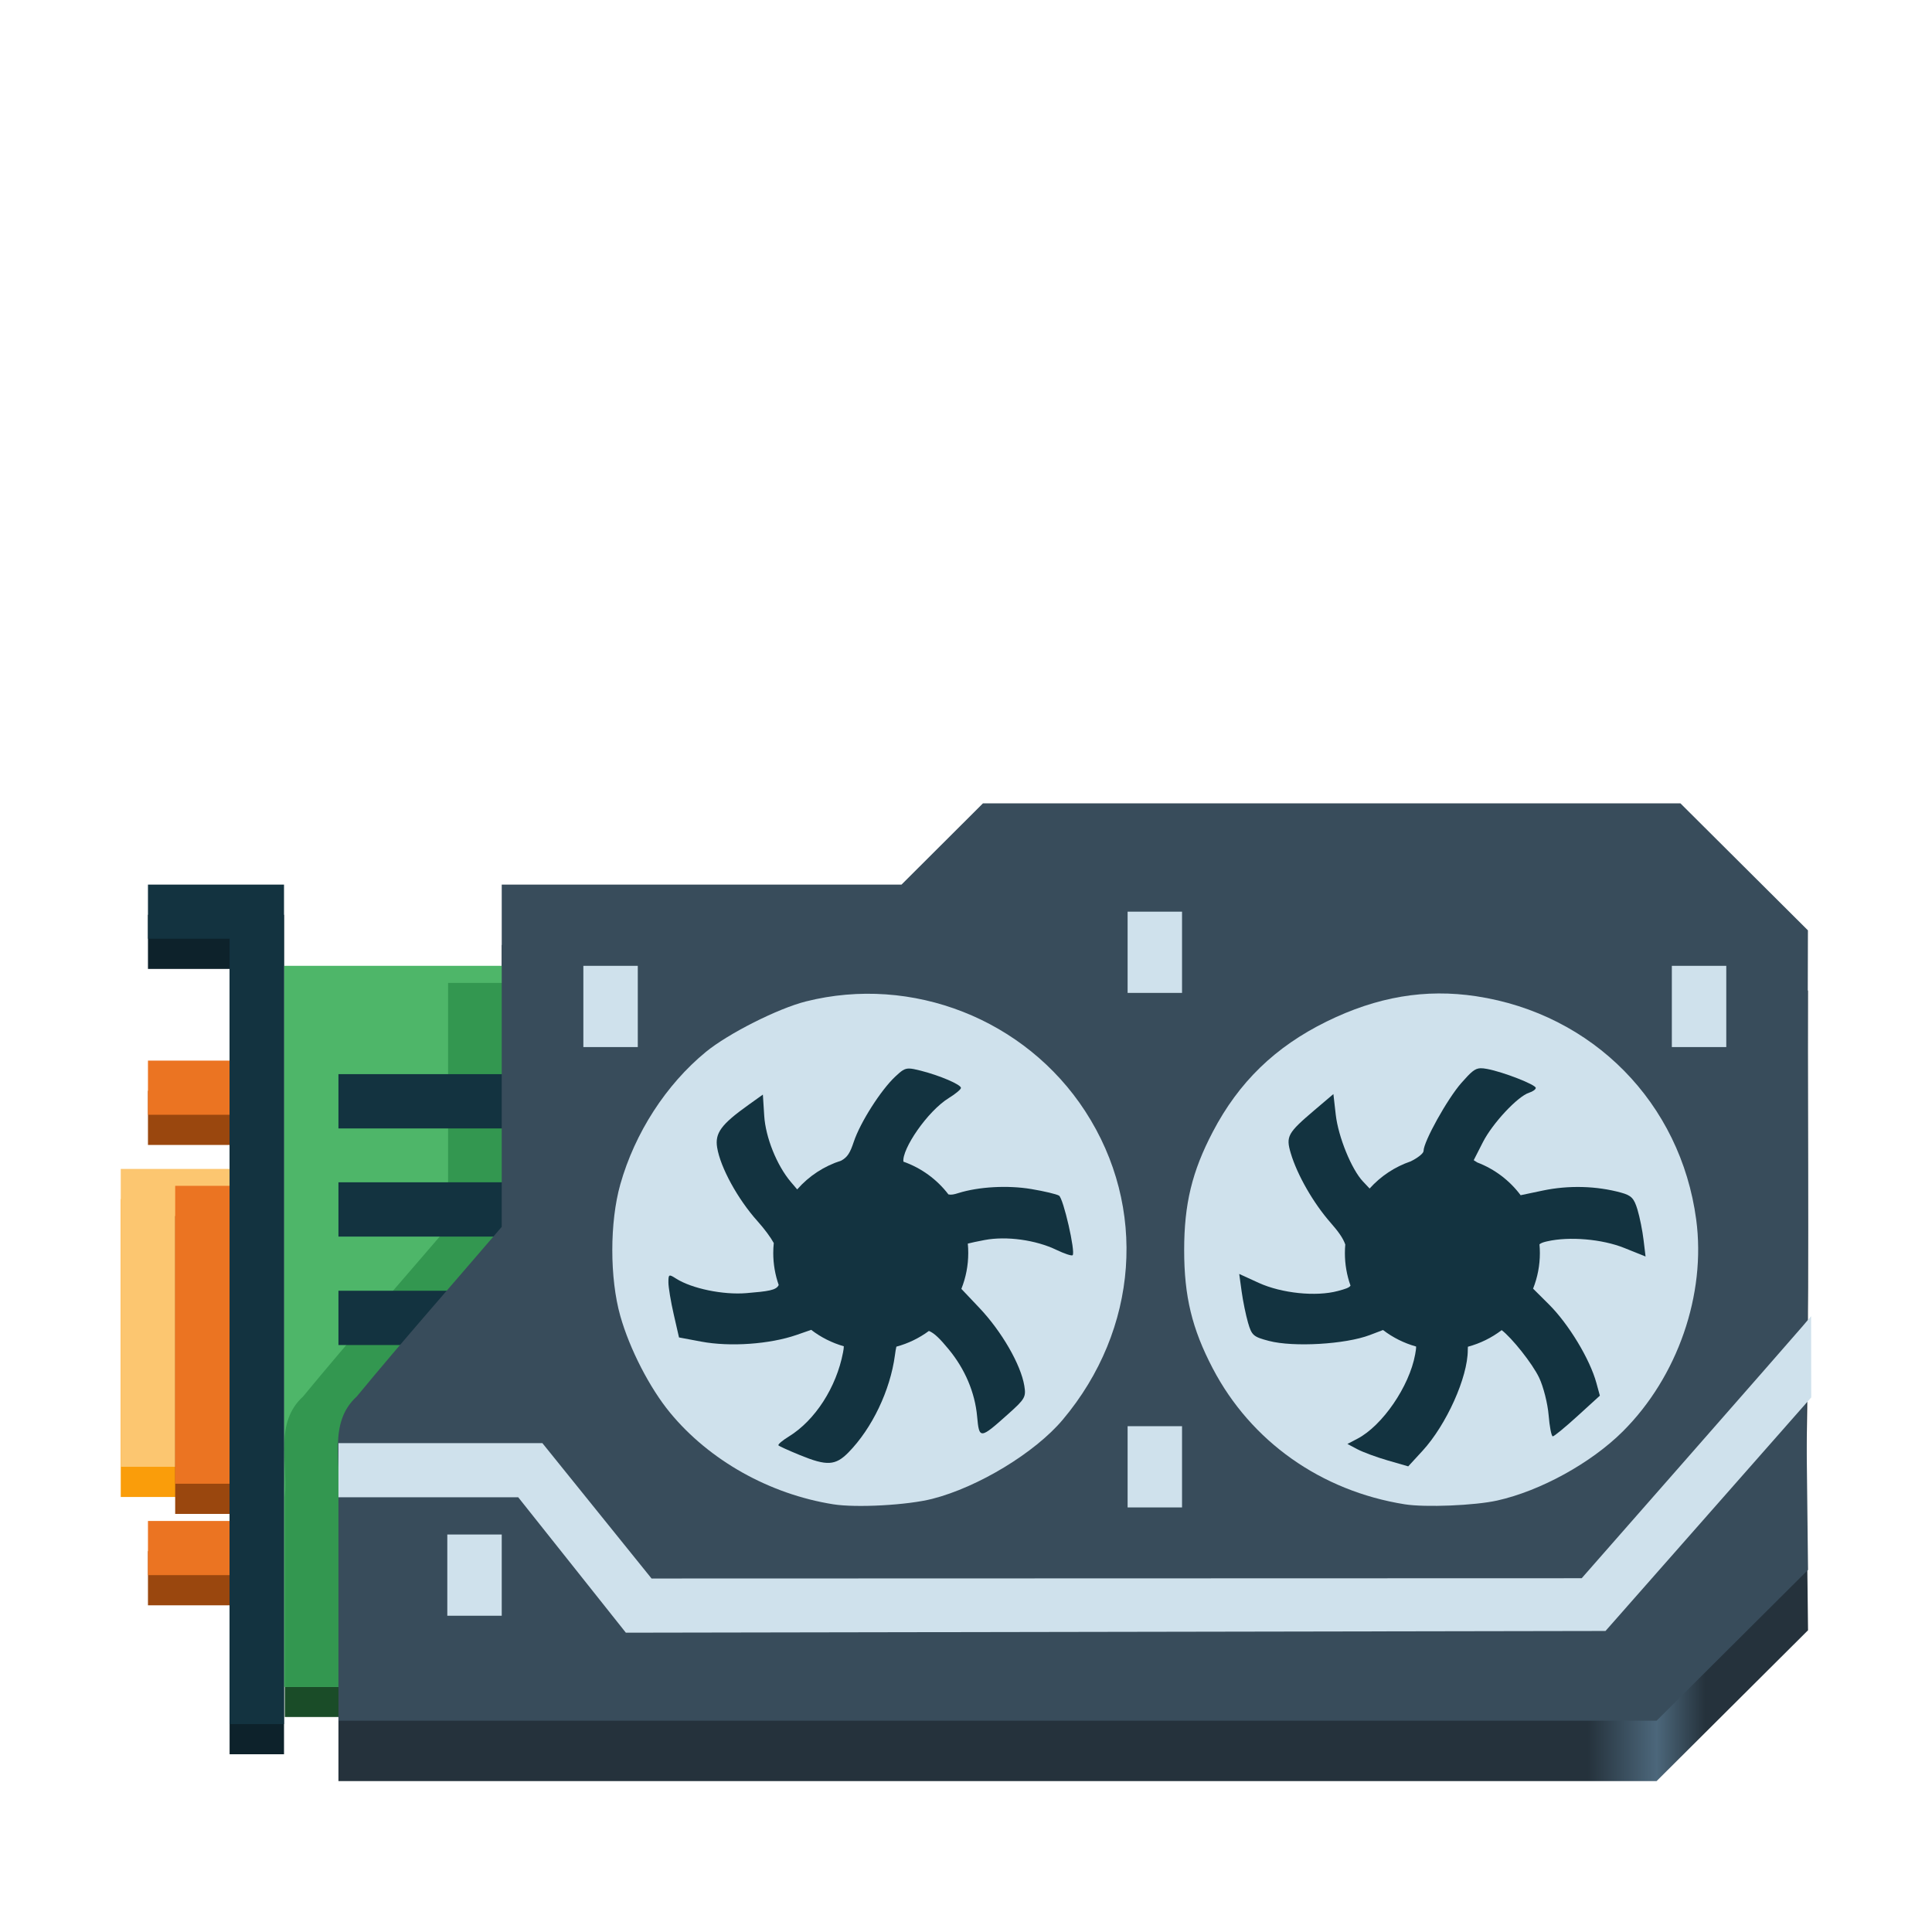
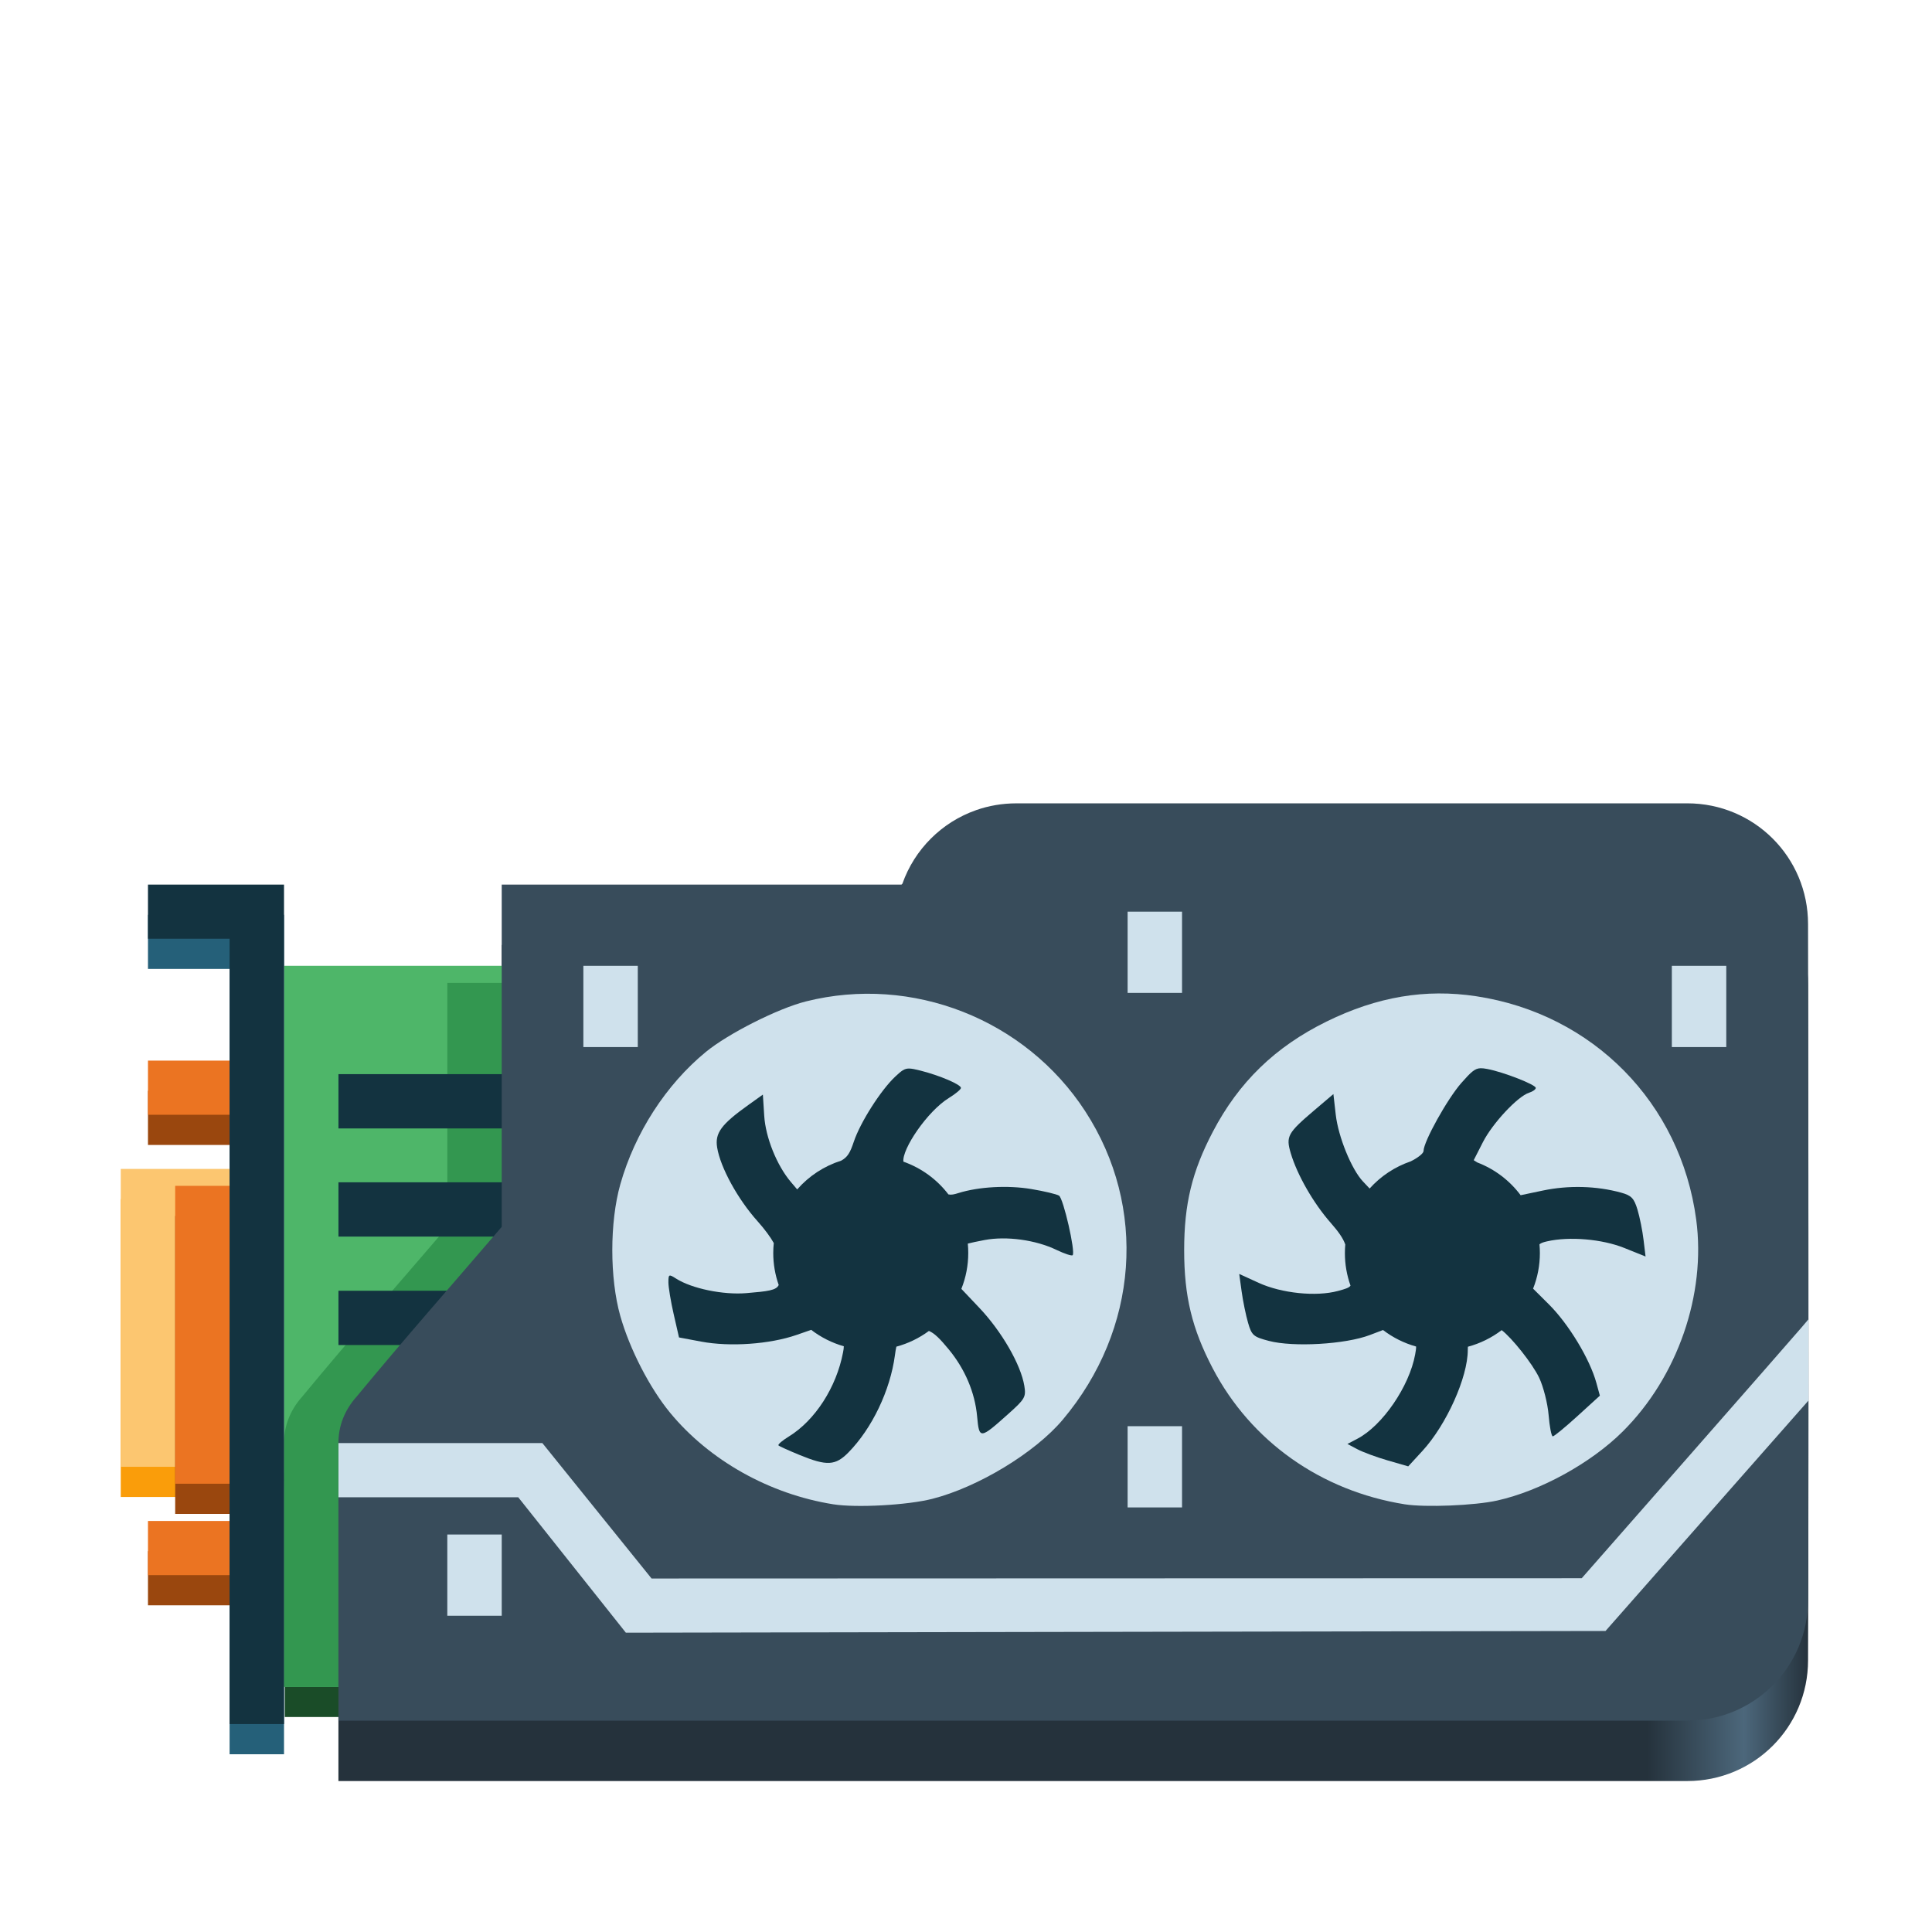
<svg xmlns="http://www.w3.org/2000/svg" xmlns:xlink="http://www.w3.org/1999/xlink" width="128" height="128" version="1.1" id="svg1606" xml:space="preserve">
  <defs id="defs1478">
-     <linearGradient id="linearGradient35">
-       <stop style="stop-color:#25323c;stop-opacity:1;" offset="0.85" id="stop35" />
-       <stop style="stop-color:#4c677b;stop-opacity:1;" offset="0.897" id="stop37" />
-       <stop style="stop-color:#25323c;stop-opacity:1;" offset="0.93" id="stop36" />
+     <linearGradient id="linearGradient18">
+       <stop style="stop-color:#25323c;stop-opacity:1;" offset="0.89" id="stop16" />
+       <stop style="stop-color:#4c677b;stop-opacity:1;" offset="0.956" id="stop17" />
+       <stop style="stop-color:#25323c;stop-opacity:1;" offset="1" id="stop18" />
    </linearGradient>
-     <linearGradient xlink:href="#linearGradient35" id="linearGradient36" x1="44.384" y1="204.388" x2="141.789" y2="204.388" gradientUnits="userSpaceOnUse" gradientTransform="translate(-22.00001,-116.7763)" />
+     <linearGradient xlink:href="#linearGradient18" id="linearGradient16" x1="22.422" y1="87.611" x2="119.816" y2="87.611" gradientUnits="userSpaceOnUse" />
  </defs>
+   <path id="path15" style="display:inline;opacity:1;fill:url(#linearGradient16);fill-opacity:1;stroke:none;stroke-width:0.25;stroke-linecap:butt;stroke-linejoin:miter;stroke-miterlimit:4;stroke-dasharray:none;stroke-dashoffset:0;stroke-opacity:1;marker:none;marker-start:none;marker-mid:none;marker-end:none;paint-order:normal;enable-background:new" d="m 67.332,57.224 c -0.934,0 -1.83,0.158 -2.662,0.449 l -0.002,0.002 c -2.278,0.799 -4.078,2.595 -4.881,4.871 -0.02,0.02 -0.04,0.04 -0.061,0.06 H 33.24 v 22.676 c -3.203,3.744 -6.468,7.435 -9.602,11.236 -0.81,0.901 -1.218,1.96 -1.217,3.091 v 3.589 7.4 7.4 h 36.91 50.422 2.035 c 4.432,0 8,-3.568 8,-8 0.06,-14.925 -7e-5,-44.775 -7e-5,-44.775 0,-4.432 -3.568,-8 -8,-8 h -0.457 z" />
  <path style="fill:#fa9d0a;fill-opacity:1;stroke-width:0.996" d="m 8,89.312 v -9.868 h 3.606 3.606 v 10.428 9.307 H 9.803 8 Z" id="path32" />
-   <path style="fill:#0d222b;fill-opacity:1;stroke-width:0.996" d="m 15.212,90.209 c 0,-8.672 0,-17.343 0,-26.015 -1.803,0 -3.606,0 -5.409,0 0,-1.196 0,-2.392 0,-3.588 3.005,0 6.01,0 9.014,0 0,18.539 0,37.078 0,55.618 -1.202,0 -2.404,0 -3.606,0 0,-8.672 0,-17.343 0,-26.015 z" id="path31" />
+   <path style="fill:#256079;fill-opacity:1;stroke-width:0.996" d="m 15.212,90.209 c 0,-8.672 0,-17.343 0,-26.015 -1.803,0 -3.606,0 -5.409,0 0,-1.196 0,-2.392 0,-3.588 3.005,0 6.01,0 9.014,0 0,18.539 0,37.078 0,55.618 -1.202,0 -2.404,0 -3.606,0 0,-8.672 0,-17.343 0,-26.015 z" id="path31" />
  <path id="path29" style="fill:#1a4c28;fill-opacity:1;stroke-width:0.996" d="m 29.686,67.121 v 16.162 c -3.203,3.744 -6.47,7.435 -9.603,11.236 -1.932,1.755 -0.997,4.415 -1.214,6.678 v 7.402 5.158 H 35.723 V 67.121 Z" />
-   <path style="fill:url(#linearGradient36);fill-opacity:1;stroke-width:0.996" d="m 22.423,110.599 c 0,-2.467 0,-4.934 0,-7.401 32.414,-2.008 64.829,-4.016 97.243,-6.024 0.04,3.612 0.081,7.223 0.121,10.835 -3.344,3.331 -6.689,6.661 -10.033,9.992 -29.11,0 -58.221,0 -87.331,0 0,-2.467 0,-4.934 0,-7.401 z m 0,-7.401 c 0.218,-2.264 -0.716,-4.925 1.216,-6.679 3.134,-3.801 6.399,-7.493 9.602,-11.237 0,-7.559 0,-15.117 0,-22.676 8.829,0 17.658,0 26.487,0 1.798,-1.794 3.596,-3.588 5.395,-5.382 15.403,0 30.807,0 46.21,0 2.816,2.805 5.631,5.609 8.447,8.414 -0.047,10.512 0.11,21.025 -0.113,31.536 -32.414,2.008 -64.829,4.016 -97.243,6.024 z" id="path30" />
  <rect style="fill:#4eb669;fill-opacity:1;stroke-width:0.994" id="rect25" width="16.612" height="47.768" x="18.817" y="63.988" />
-   <path id="path28" style="fill:#339750;fill-opacity:1;stroke-width:0.996" d="m 29.686,65.121 v 16.162 c -3.203,3.744 -6.47,7.435 -9.603,11.236 -1.932,1.755 -0.997,4.415 -1.214,6.678 v 7.402 5.158 H 35.723 V 65.121 Z" />
  <path style="fill:#fcc670;stroke-width:0.996" d="m 8,87.312 v -9.868 h 3.606 3.606 v 10.428 9.307 H 9.803 8 Z" id="path8-5" />
  <path style="fill:#9a470e;fill-opacity:1;stroke-width:0.996" d="m 9.803,74.062 v -1.794 h 2.704 2.704 v 1.794 1.794 H 12.507 9.803 Z" id="path35" />
  <path style="fill:#eb7422;stroke-width:0.996" d="m 9.803,72.062 v -1.794 h 2.704 2.704 v 1.794 1.794 H 12.507 9.803 Z" id="path25" />
  <path style="fill:#9a470e;fill-opacity:1;stroke-width:0.996" d="m 11.606,90.433 v -9.868 h 1.803 1.803 v 9.868 9.868 h -1.803 -1.803 z" id="path33" />
  <path style="fill:#eb7422;stroke-width:0.996" d="m 11.606,88.433 v -9.868 h 1.803 1.803 v 9.868 9.868 h -1.803 -1.803 z" id="path24" />
  <path style="fill:#9a470e;fill-opacity:1;stroke-width:0.996" d="m 9.803,104.562 v -1.794 h 2.704 2.704 v 1.794 1.794 H 12.507 9.803 Z" id="path34" />
  <path style="fill:#eb7422;stroke-width:0.996" d="m 9.803,102.562 v -1.794 h 2.704 2.704 v 1.794 1.794 H 12.507 9.803 Z" id="path6-2" />
+   <path id="path14" style="display:inline;opacity:1;fill:#339750;fill-opacity:1;stroke:none;stroke-width:0.25;stroke-linecap:butt;stroke-linejoin:miter;stroke-miterlimit:4;stroke-dasharray:none;stroke-dashoffset:0;stroke-opacity:1;marker:none;marker-start:none;marker-mid:none;marker-end:none;paint-order:normal;enable-background:new" d="M 42.02,111.757 V 65.121 H 29.636 v 16.162 c -3.203,3.744 -6.468,7.435 -9.602,11.236 -0.81,0.901 -1.218,1.959 -1.217,3.09 v 3.59 7.4 5.157 z" />
  <rect style="fill:#133340;fill-opacity:1;stroke-width:0.996" id="rect27" width="13.006" height="3.597" x="22.423" y="78.33" />
  <path style="fill:#133340;stroke-width:0.996" d="m 15.212,88.209 c 0,-8.672 0,-17.343 0,-26.015 -1.803,0 -3.606,0 -5.409,0 0,-1.196 0,-2.392 0,-3.588 3.005,0 6.01,0 9.014,0 0,18.539 0,37.078 0,55.618 -1.202,0 -2.404,0 -3.606,0 0,-8.672 0,-17.343 0,-26.015 z" id="path1-3" />
  <rect style="fill:#133340;fill-opacity:1;stroke-width:0.996" id="rect28" width="13.006" height="3.597" x="22.423" y="85.515" />
  <rect style="fill:#133340;fill-opacity:1;stroke-width:0.996" id="rect26" width="13.006" height="3.597" x="22.423" y="71.165" />
-   <path style="fill:#384c5b;stroke-width:0.996" d="m 22.423,106.599 c 0,-2.467 0,-4.934 0,-7.401 32.414,-2.008 64.829,-4.016 97.243,-6.024 0.04,3.612 0.081,7.223 0.121,10.835 -3.344,3.331 -6.689,6.661 -10.033,9.992 -29.11,0 -58.221,0 -87.331,0 0,-2.467 0,-4.934 0,-7.401 z m 0,-7.401 c 0.218,-2.264 -0.716,-4.925 1.216,-6.679 3.134,-3.801 6.399,-7.493 9.602,-11.237 0,-7.559 0,-15.117 0,-22.676 8.829,0 17.658,0 26.487,0 1.798,-1.794 3.596,-3.588 5.395,-5.382 15.403,0 30.807,0 46.21,0 2.816,2.805 5.631,5.609 8.447,8.414 -0.047,10.512 0.11,21.025 -0.113,31.536 -32.414,2.008 -64.829,4.016 -97.243,6.024 z" id="path2-7" />
+   <path id="path1" style="display:inline;opacity:1;fill:#384c5b;fill-opacity:1;stroke:none;stroke-width:0.25;stroke-linecap:butt;stroke-linejoin:miter;stroke-miterlimit:4;stroke-dasharray:none;stroke-dashoffset:0;stroke-opacity:1;marker:none;marker-start:none;marker-mid:none;marker-end:none;paint-order:normal;enable-background:new" d="m 67.332,53.224 c -0.934,0 -1.83,0.158 -2.662,0.449 l -0.002,0.002 c -2.278,0.799 -4.078,2.595 -4.881,4.871 -0.02,0.02 -0.04,0.04 -0.061,0.06 H 33.24 v 22.676 c -3.203,3.744 -6.468,7.435 -9.602,11.236 -0.81,0.901 -1.218,1.96 -1.217,3.091 v 3.589 7.4 7.4 h 36.91 50.422 2.035 c 4.432,0 8,-3.568 8,-8 0.06,-14.925 -7e-5,-44.775 -7e-5,-44.775 0,-4.432 -3.568,-8 -8,-8 h -0.457 z" />
  <path style="fill:#cfe1ec;stroke-width:0.996" d="m 74.707,63.091 v -2.691 h 1.803 1.803 v 2.691 2.691 h -1.803 -1.803 z" id="path23-6" />
  <path style="fill:#cfe1ec;stroke-width:0.996" d="m 110.764,66.68 v -2.691 h 1.803 1.803 v 2.691 2.691 h -1.803 -1.803 z" id="path22-1" />
  <path style="fill:#cfe1ec;stroke-width:0.996" d="m 38.649,66.68 v -2.691 h 1.803 1.803 v 2.691 2.691 h -1.803 -1.803 z" id="path21-8" />
  <path style="fill:#cfe1ec;stroke-width:0.996" d="M 93.068,99.664 C 87.518,98.779 82.88,95.497 80.349,90.663 78.973,88.034 78.454,85.888 78.454,82.827 c 0,-3.06 0.519,-5.206 1.895,-7.837 1.725,-3.299 4.138,-5.638 7.542,-7.311 3.346,-1.645 6.547,-2.185 9.916,-1.675 7.73,1.172 13.537,7.069 14.571,14.796 0.663,4.956 -1.232,10.422 -4.866,14.039 -2.104,2.094 -5.453,3.936 -8.317,4.575 -1.489,0.332 -4.771,0.466 -6.126,0.25 z" id="path19-9" />
  <path style="fill:#cfe1ec;stroke-width:0.996" d="m 74.707,97.18 v -2.691 h 1.803 1.803 v 2.691 2.691 h -1.803 -1.803 z" id="path18-2" />
  <path style="fill:#cfe1ec;stroke-width:0.996" d="m 55.208,99.664 c -4.23,-0.673 -8.214,-2.91 -10.817,-6.072 -1.349,-1.639 -2.675,-4.216 -3.294,-6.404 -0.707,-2.499 -0.707,-6.222 0,-8.721 0.966,-3.413 3.027,-6.605 5.665,-8.772 1.483,-1.218 4.779,-2.882 6.632,-3.348 7.039,-1.77 14.543,1.18 18.504,7.274 4.134,6.359 3.543,14.458 -1.491,20.441 -1.835,2.181 -5.605,4.468 -8.643,5.241 -1.639,0.418 -5.028,0.604 -6.556,0.361 z" id="path16-2" />
  <path style="fill:#cfe1ec;stroke-width:0.996" d="m 29.635,104.356 v -2.691 h 1.803 1.803 v 2.691 2.691 h -1.803 -1.803 z" id="path15-3" />
-   <path style="fill:#cfe1ec;stroke-width:0.996" d="M 37.9,103.684 34.333,99.198 H 28.378 22.423 V 97.404 95.61 h 6.755 6.755 l 3.617,4.485 3.617,4.485 30.812,-0.009 30.812,-0.009 6.986,-7.959 c 3.842,-4.378 7.262,-8.284 7.6,-8.681 l 0.614,-0.722 0.004,2.691 0.004,2.691 -6.815,7.737 -6.815,7.737 -32.452,0.057 -32.452,0.057 z" id="path9-7" />
+   <path id="path13" style="fill:#cfe1ec;stroke-width:0.996" d="M 119.814 92.793 C 119.815 91.018 119.816 89.21 119.816 87.406 L 119.379 87.922 C 119.041 88.319 115.622 92.226 111.779 96.604 L 104.793 104.562 L 73.98 104.57 L 43.168 104.58 L 39.551 100.096 L 35.934 95.609 L 29.178 95.609 L 22.424 95.609 L 22.424 97.404 L 22.424 99.197 L 28.379 99.197 L 34.334 99.197 L 37.9 103.684 L 41.465 108.17 L 73.918 108.113 L 106.369 108.057 L 113.184 100.318 L 119.814 92.793 z " />
  <path id="path11-2" style="fill:#133340;stroke-width:0.996" d="m 60.221,70.793 c -0.31,0.001 -0.495,0.149 -0.897,0.524 -0.958,0.892 -2.33,3.044 -2.758,4.327 -0.242,0.726 -0.41,1.017 -0.832,1.251 a 6.459,6.427 0 0 0 -2.918,1.907 L 52.397,78.309 C 51.467,77.211 50.724,75.365 50.632,73.928 l -0.09,-1.408 -0.971,0.694 c -1.792,1.281 -2.214,1.856 -2.058,2.812 0.216,1.325 1.366,3.423 2.674,4.88 0.467,0.52 0.876,1.078 1.078,1.449 a 6.459,6.427 0 0 0 -0.035,0.665 6.459,6.427 0 0 0 0.361,2.114 c -0.159,0.354 -0.709,0.419 -2.136,0.539 -1.538,0.13 -3.628,-0.302 -4.664,-0.964 -0.479,-0.306 -0.507,-0.291 -0.507,0.254 0,0.318 0.158,1.268 0.351,2.112 l 0.351,1.534 1.477,0.277 c 1.902,0.357 4.533,0.173 6.313,-0.444 l 0.967,-0.336 a 6.459,6.427 0 0 0 2.162,1.088 c 8.46e-4,0.111 -0.02,0.244 -0.053,0.415 -0.441,2.308 -1.85,4.493 -3.586,5.561 -0.416,0.256 -0.718,0.51 -0.696,0.582 v 0.002 l 0.002,0.002 v 0.002 h 0.002 v 0.002 l 0.002,0.002 c 0.057,0.057 0.695,0.346 1.419,0.642 1.789,0.732 2.355,0.7 3.218,-0.178 1.563,-1.591 2.767,-4.109 3.078,-6.438 0.031,-0.233 0.059,-0.417 0.096,-0.568 a 6.459,6.427 0 0 0 2.156,-1.042 c 0.369,0.149 0.746,0.532 1.316,1.224 1.078,1.309 1.733,2.858 1.877,4.434 0.139,1.527 0.185,1.524 2.07,-0.163 1.104,-0.987 1.179,-1.12 1.058,-1.858 -0.229,-1.403 -1.5,-3.606 -2.982,-5.169 l -1.189,-1.255 a 6.459,6.427 0 0 0 0.456,-2.372 6.459,6.427 0 0 0 -0.029,-0.628 c 0.209,-0.055 0.636,-0.146 1.115,-0.237 1.446,-0.273 3.385,-0.007 4.758,0.654 0.53,0.255 1.012,0.413 1.072,0.353 0.203,-0.202 -0.613,-3.769 -0.902,-3.947 -0.158,-0.097 -0.982,-0.294 -1.832,-0.436 -1.561,-0.262 -3.484,-0.157 -4.836,0.266 -0.28,0.088 -0.465,0.132 -0.659,0.089 a 6.459,6.427 0 0 0 -2.982,-2.17 c -0.111,-0.813 1.576,-3.338 3.025,-4.228 0.434,-0.267 0.787,-0.563 0.787,-0.658 0,-0.222 -1.412,-0.826 -2.674,-1.144 -0.35,-0.088 -0.582,-0.14 -0.768,-0.14 z" />
  <path id="path10-9" style="fill:#133340;stroke-width:0.996" d="m 98.089,70.774 c -0.376,0.011 -0.617,0.236 -1.263,0.966 -0.927,1.048 -2.512,3.897 -2.512,4.514 0,0.157 -0.369,0.451 -0.85,0.689 a 6.459,6.427 0 0 0 -2.723,1.8 L 90.302,78.278 C 89.541,77.472 88.666,75.324 88.497,73.852 l -0.156,-1.367 -1.24,1.053 c -1.799,1.529 -1.917,1.744 -1.585,2.865 0.426,1.435 1.497,3.304 2.635,4.599 0.537,0.611 0.829,1.031 0.977,1.449 a 6.459,6.427 0 0 0 -0.025,0.57 6.459,6.427 0 0 0 0.372,2.155 c -0.092,0.144 -0.333,0.219 -0.838,0.355 -1.444,0.389 -3.72,0.156 -5.241,-0.537 l -1.294,-0.592 0.16,1.164 c 0.088,0.64 0.28,1.572 0.425,2.072 0.243,0.837 0.353,0.931 1.382,1.201 1.627,0.426 5.066,0.226 6.682,-0.388 l 0.877,-0.334 a 6.459,6.427 0 0 0 2.193,1.094 c 0.004,0.133 -0.023,0.299 -0.064,0.528 -0.385,2.112 -2.169,4.715 -3.824,5.58 l -0.663,0.347 0.663,0.351 c 0.364,0.193 1.272,0.528 2.015,0.743 l 1.351,0.39 0.947,-1.03 c 1.586,-1.729 2.998,-4.871 2.998,-6.674 0,-0.081 0.002,-0.155 0.008,-0.221 a 6.459,6.427 0 0 0 2.238,-1.1 c 0.658,0.496 2.033,2.203 2.487,3.162 0.279,0.59 0.561,1.702 0.624,2.473 0.061,0.747 0.179,1.363 0.267,1.4 l 0.002,0.002 h 0.002 0.002 0.002 c 0.089,0 0.828,-0.607 1.641,-1.348 l 1.479,-1.348 -0.23,-0.838 c -0.43,-1.579 -1.834,-3.902 -3.146,-5.208 l -1.049,-1.044 a 6.459,6.427 0 0 0 0.45,-2.355 6.459,6.427 0 0 0 -0.027,-0.584 c 0.118,-0.094 0.277,-0.143 0.511,-0.196 1.471,-0.336 3.643,-0.149 5.105,0.438 l 1.413,0.568 -0.133,-1.1 c -0.072,-0.604 -0.252,-1.506 -0.402,-2.004 -0.229,-0.76 -0.404,-0.939 -1.084,-1.127 -1.623,-0.448 -3.48,-0.498 -5.183,-0.14 l -1.475,0.31 a 6.459,6.427 0 0 0 -2.869,-2.169 6.459,6.427 0 0 0 -0.004,-0.002 L 97.637,76.866 98.245,75.673 c 0.637,-1.252 2.308,-3.04 3.062,-3.278 0.244,-0.077 0.442,-0.22 0.442,-0.318 0,-0.216 -2.155,-1.057 -3.218,-1.255 -0.176,-0.033 -0.317,-0.052 -0.442,-0.049 z" />
</svg>
